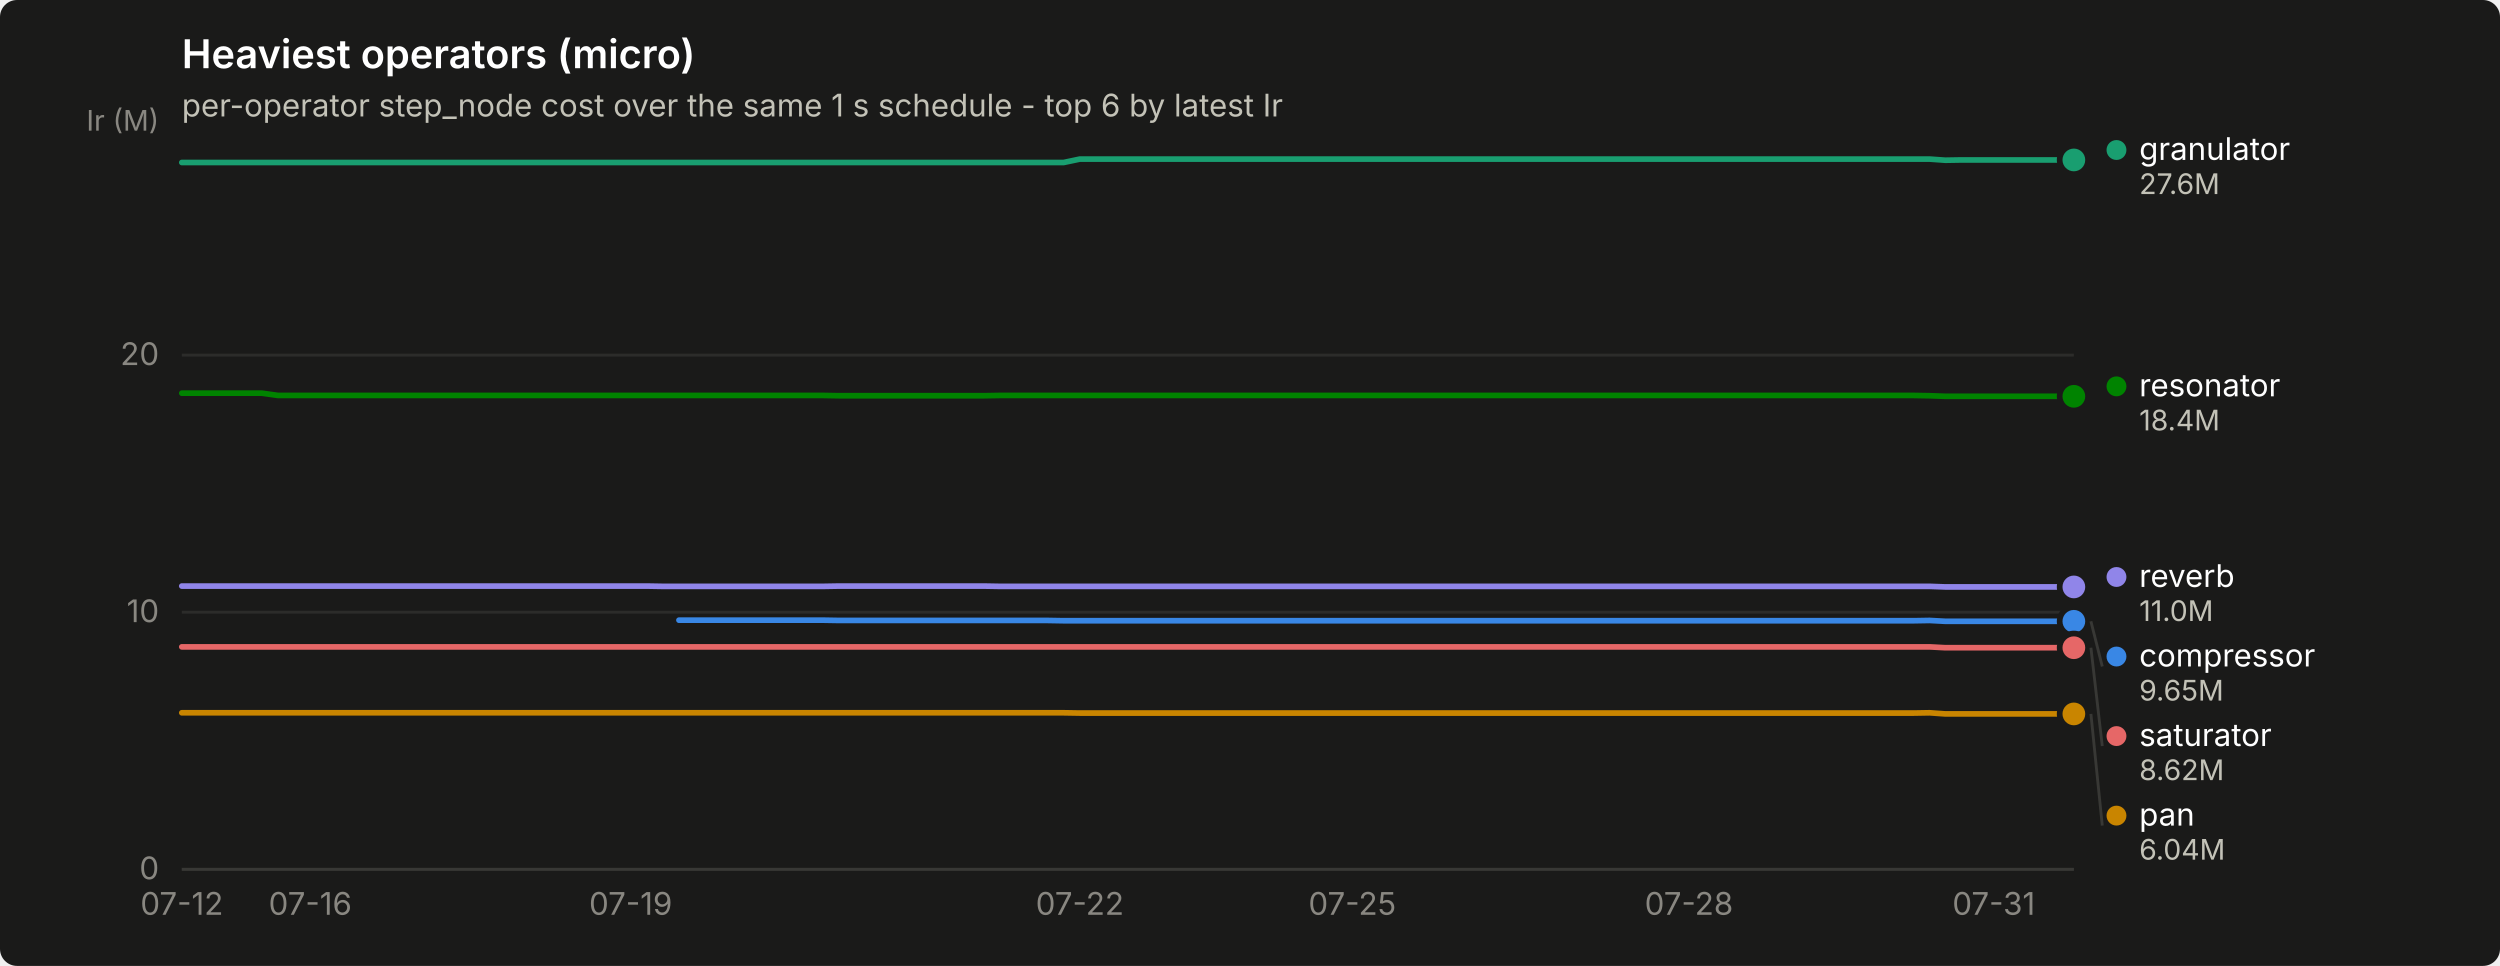
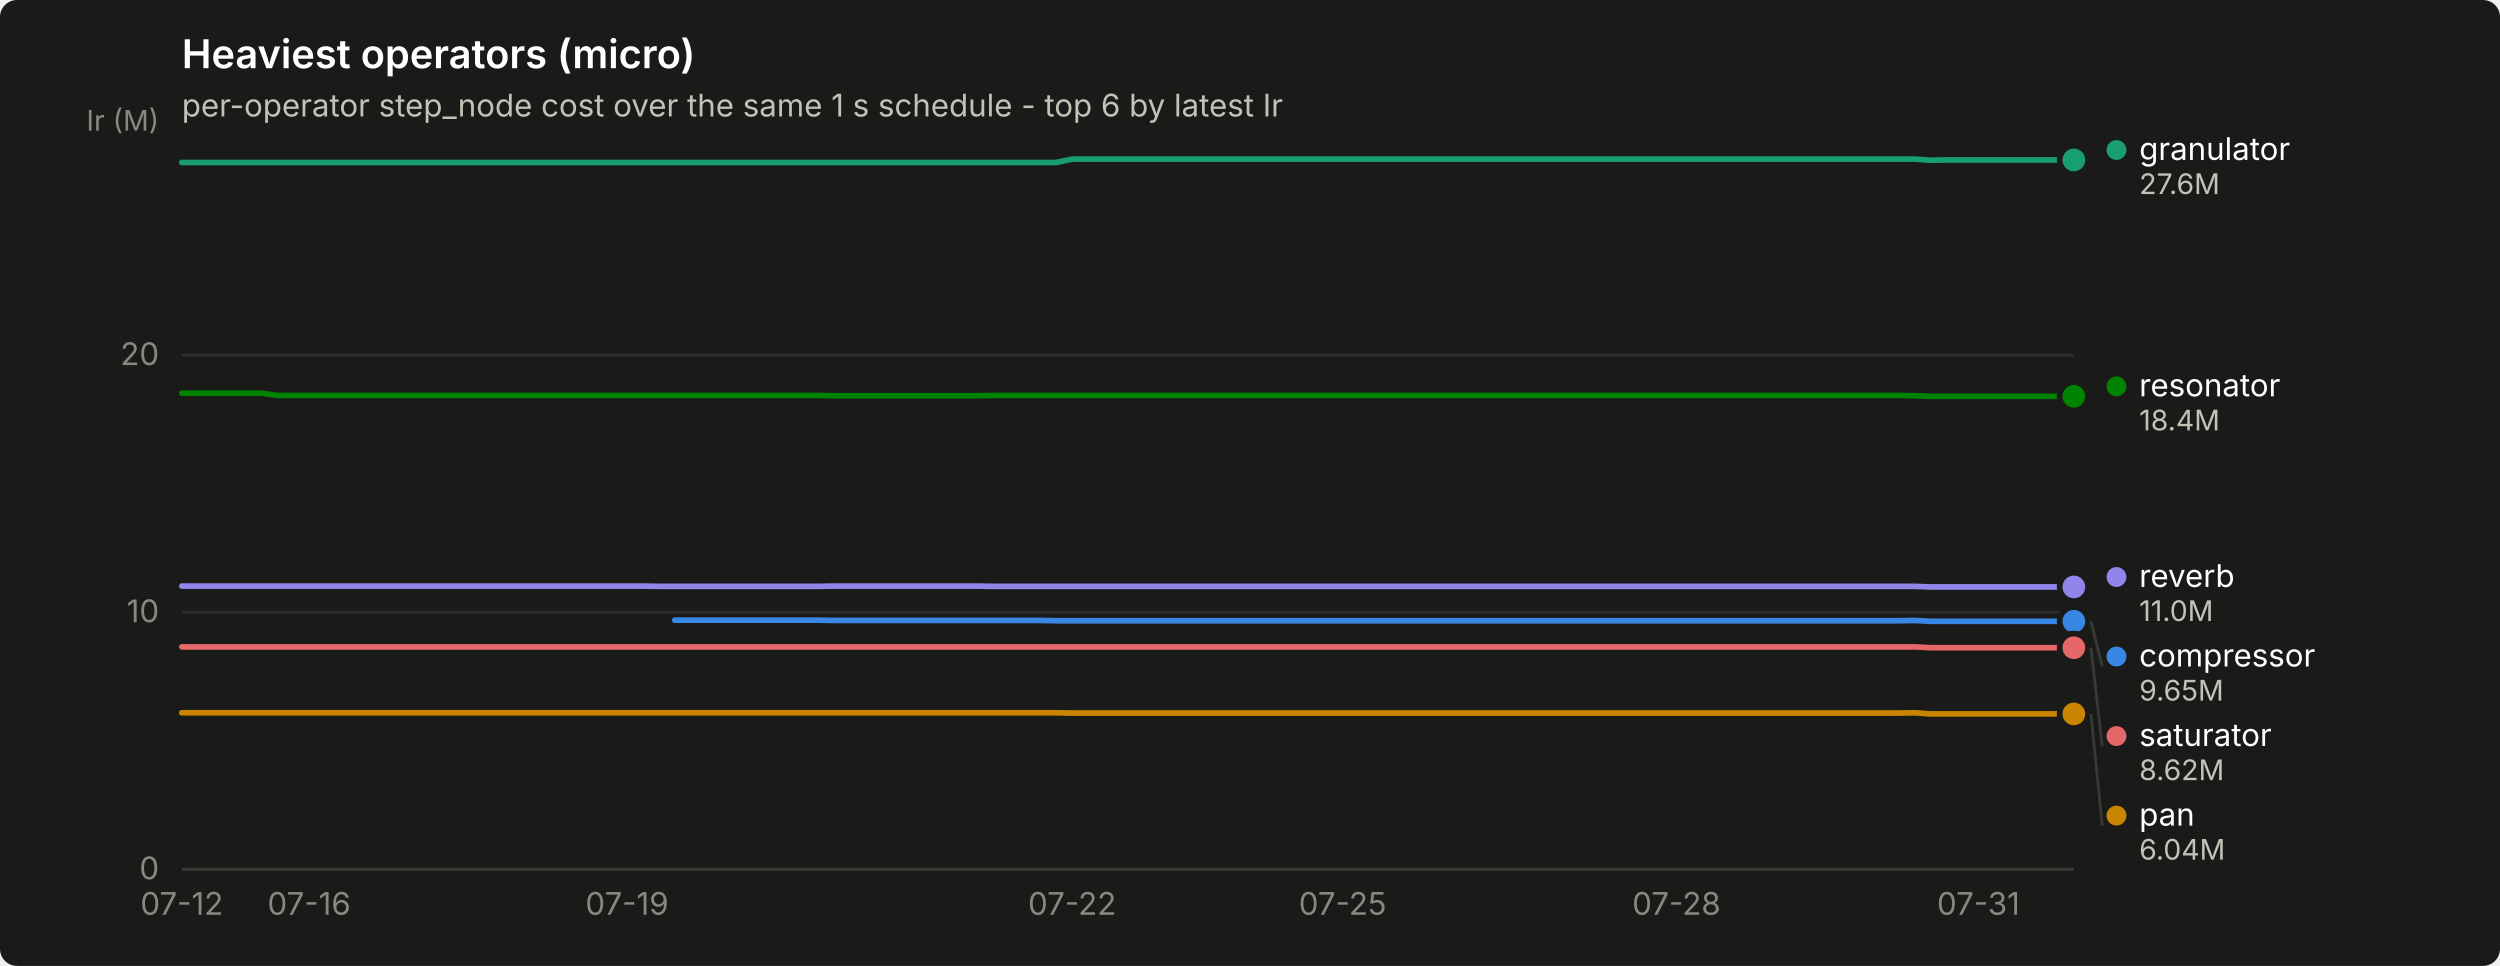
<svg xmlns="http://www.w3.org/2000/svg" width="880" height="340" viewBox="0 0 880 340" role="img" aria-label="Heaviest operators (micro)">
  <rect width="880" height="340" rx="6" fill="#1a1a19" />
  <text x="64" y="24" font-family="system-ui, -apple-system, &quot;Segoe UI&quot;, sans-serif" font-size="14" font-weight="600" fill="#ffffff">Heaviest operators (micro)</text>
  <text x="64" y="41" font-family="system-ui, -apple-system, &quot;Segoe UI&quot;, sans-serif" font-size="11" fill="#c3c2b7">per-operator step_node cost over the same 1 s schedule - top 6 by latest Ir</text>
  <line x1="64" y1="306.0" x2="730" y2="306.0" stroke="#2c2c2a" stroke-width="1" />
  <text x="56" y="309.5" text-anchor="end" font-family="system-ui, -apple-system, &quot;Segoe UI&quot;, sans-serif" font-size="11" style="font-variant-numeric: tabular-nums" fill="#898781">0</text>
  <line x1="64" y1="215.5" x2="730" y2="215.5" stroke="#2c2c2a" stroke-width="1" />
  <text x="56" y="219.0" text-anchor="end" font-family="system-ui, -apple-system, &quot;Segoe UI&quot;, sans-serif" font-size="11" style="font-variant-numeric: tabular-nums" fill="#898781">10</text>
  <line x1="64" y1="125.0" x2="730" y2="125.0" stroke="#2c2c2a" stroke-width="1" />
  <text x="56" y="128.5" text-anchor="end" font-family="system-ui, -apple-system, &quot;Segoe UI&quot;, sans-serif" font-size="11" style="font-variant-numeric: tabular-nums" fill="#898781">20</text>
  <text x="56" y="46" text-anchor="end" font-family="system-ui, -apple-system, &quot;Segoe UI&quot;, sans-serif" font-size="10" fill="#898781">Ir (M)</text>
  <line x1="64" y1="306" x2="730" y2="306" stroke="#383835" stroke-width="1" />
  <text x="64.0" y="322" text-anchor="middle" font-family="system-ui, -apple-system, &quot;Segoe UI&quot;, sans-serif" font-size="11" style="font-variant-numeric: tabular-nums" fill="#898781">07-12</text>
-   <text x="109.2" y="322" text-anchor="middle" font-family="system-ui, -apple-system, &quot;Segoe UI&quot;, sans-serif" font-size="11" style="font-variant-numeric: tabular-nums" fill="#898781">07-16</text>
-   <text x="222.0" y="322" text-anchor="middle" font-family="system-ui, -apple-system, &quot;Segoe UI&quot;, sans-serif" font-size="11" style="font-variant-numeric: tabular-nums" fill="#898781">07-19</text>
-   <text x="380.1" y="322" text-anchor="middle" font-family="system-ui, -apple-system, &quot;Segoe UI&quot;, sans-serif" font-size="11" style="font-variant-numeric: tabular-nums" fill="#898781">07-22</text>
-   <text x="476.0" y="322" text-anchor="middle" font-family="system-ui, -apple-system, &quot;Segoe UI&quot;, sans-serif" font-size="11" style="font-variant-numeric: tabular-nums" fill="#898781">07-25</text>
-   <text x="594.5" y="322" text-anchor="middle" font-family="system-ui, -apple-system, &quot;Segoe UI&quot;, sans-serif" font-size="11" style="font-variant-numeric: tabular-nums" fill="#898781">07-28</text>
-   <text x="701.8" y="322" text-anchor="middle" font-family="system-ui, -apple-system, &quot;Segoe UI&quot;, sans-serif" font-size="11" style="font-variant-numeric: tabular-nums" fill="#898781">07-31</text>
-   <path d="M239.0,218.3 L244.6,218.3 L250.3,218.3 L255.9,218.3 L261.5,218.3 L267.2,218.3 L272.8,218.3 L278.5,218.3 L284.1,218.3 L289.8,218.3 L295.4,218.4 L301.1,218.4 L306.7,218.4 L312.3,218.4 L318.0,218.4 L323.6,218.4 L329.3,218.4 L334.9,218.4 L340.6,218.4 L346.2,218.4 L351.8,218.4 L357.5,218.4 L363.1,218.4 L368.8,218.4 L374.4,218.5 L380.1,218.5 L385.7,218.5 L391.4,218.5 L397.0,218.5 L402.6,218.5 L408.3,218.5 L413.9,218.5 L419.6,218.5 L425.2,218.5 L430.9,218.5 L436.5,218.5 L442.2,218.5 L447.8,218.5 L453.4,218.5 L459.1,218.5 L464.7,218.5 L470.4,218.5 L476.0,218.5 L481.7,218.5 L487.3,218.5 L492.9,218.5 L498.6,218.5 L504.2,218.5 L509.9,218.5 L515.5,218.5 L521.2,218.5 L526.8,218.5 L532.5,218.5 L538.1,218.5 L543.7,218.5 L549.4,218.5 L555.0,218.5 L560.7,218.5 L566.3,218.5 L572.0,218.5 L577.6,218.5 L583.3,218.5 L588.9,218.5 L594.5,218.5 L600.2,218.5 L605.8,218.5 L611.5,218.5 L617.1,218.5 L622.8,218.5 L628.4,218.5 L634.1,218.5 L639.7,218.5 L645.3,218.5 L651.0,218.5 L656.6,218.5 L662.3,218.5 L667.9,218.5 L673.6,218.5 L679.2,218.4 L684.8,218.7 L690.5,218.7 L696.1,218.7 L701.8,218.7 L707.4,218.7 L713.1,218.7 L718.7,218.7 L724.4,218.7 L730.0,218.7" fill="none" stroke="#3987e5" stroke-width="2" stroke-linejoin="round" stroke-linecap="round" />
+   <text x="108.8" y="322" text-anchor="middle" font-family="system-ui, -apple-system, &quot;Segoe UI&quot;, sans-serif" font-size="11" style="font-variant-numeric: tabular-nums" fill="#898781">07-16</text>
+   <text x="220.7" y="322" text-anchor="middle" font-family="system-ui, -apple-system, &quot;Segoe UI&quot;, sans-serif" font-size="11" style="font-variant-numeric: tabular-nums" fill="#898781">07-19</text>
+   <text x="377.4" y="322" text-anchor="middle" font-family="system-ui, -apple-system, &quot;Segoe UI&quot;, sans-serif" font-size="11" style="font-variant-numeric: tabular-nums" fill="#898781">07-22</text>
+   <text x="472.6" y="322" text-anchor="middle" font-family="system-ui, -apple-system, &quot;Segoe UI&quot;, sans-serif" font-size="11" style="font-variant-numeric: tabular-nums" fill="#898781">07-25</text>
+   <text x="590.1" y="322" text-anchor="middle" font-family="system-ui, -apple-system, &quot;Segoe UI&quot;, sans-serif" font-size="11" style="font-variant-numeric: tabular-nums" fill="#898781">07-28</text>
+   <text x="696.4" y="322" text-anchor="middle" font-family="system-ui, -apple-system, &quot;Segoe UI&quot;, sans-serif" font-size="11" style="font-variant-numeric: tabular-nums" fill="#898781">07-31</text>
+   <path d="M237.5,218.3 L243.1,218.3 L248.7,218.3 L254.3,218.3 L259.9,218.3 L265.5,218.3 L271.1,218.3 L276.7,218.3 L282.3,218.3 L287.9,218.3 L293.5,218.4 L299.1,218.4 L304.7,218.4 L310.3,218.4 L315.8,218.4 L321.4,218.4 L327.0,218.4 L332.6,218.4 L338.2,218.4 L343.8,218.4 L349.4,218.4 L355.0,218.4 L360.6,218.4 L366.2,218.4 L371.8,218.5 L377.4,218.5 L383.0,218.5 L388.6,218.5 L394.2,218.5 L399.8,218.5 L405.4,218.5 L411.0,218.5 L416.6,218.5 L422.2,218.5 L427.8,218.5 L433.4,218.5 L439.0,218.5 L444.6,218.5 L450.2,218.5 L455.8,218.5 L461.4,218.5 L467.0,218.5 L472.6,218.5 L478.2,218.5 L483.7,218.5 L489.3,218.5 L494.9,218.5 L500.5,218.5 L506.1,218.5 L511.7,218.5 L517.3,218.5 L522.9,218.5 L528.5,218.5 L534.1,218.5 L539.7,218.5 L545.3,218.5 L550.9,218.5 L556.5,218.5 L562.1,218.5 L567.7,218.5 L573.3,218.5 L578.9,218.5 L584.5,218.5 L590.1,218.5 L595.7,218.5 L601.3,218.5 L606.9,218.5 L612.5,218.5 L618.1,218.5 L623.7,218.5 L629.3,218.5 L634.9,218.5 L640.5,218.5 L646.1,218.5 L651.6,218.5 L657.2,218.5 L662.8,218.5 L668.4,218.5 L674.0,218.4 L679.6,218.7 L685.2,218.7 L690.8,218.7 L696.4,218.7 L702.0,218.7 L707.6,218.7 L713.2,218.7 L718.8,218.7 L724.4,218.7 L730.0,218.7" fill="none" stroke="#3987e5" stroke-width="2" stroke-linejoin="round" stroke-linecap="round" />
  <circle cx="730.0" cy="218.7" r="6" fill="#1a1a19" />
  <circle cx="730.0" cy="218.7" r="4" fill="#3987e5" />
-   <path d="M64.0,57.2 L69.6,57.2 L75.3,57.2 L80.9,57.2 L86.6,57.2 L92.2,57.2 L97.9,57.2 L103.5,57.2 L109.2,57.2 L114.8,57.2 L120.4,57.2 L126.1,57.2 L131.7,57.2 L137.4,57.2 L143.0,57.2 L148.7,57.2 L154.3,57.2 L159.9,57.2 L165.6,57.2 L171.2,57.2 L176.9,57.2 L182.5,57.2 L188.2,57.2 L193.8,57.2 L199.5,57.2 L205.1,57.2 L210.7,57.2 L216.4,57.2 L222.0,57.2 L227.7,57.2 L233.3,57.2 L239.0,57.2 L244.6,57.2 L250.3,57.2 L255.9,57.2 L261.5,57.2 L267.2,57.2 L272.8,57.2 L278.5,57.2 L284.1,57.2 L289.8,57.2 L295.4,57.2 L301.1,57.2 L306.7,57.2 L312.3,57.2 L318.0,57.2 L323.6,57.2 L329.3,57.2 L334.9,57.2 L340.6,57.2 L346.2,57.2 L351.8,57.2 L357.5,57.2 L363.1,57.2 L368.8,57.2 L374.4,57.2 L380.1,56.0 L385.7,56.0 L391.4,56.0 L397.0,56.0 L402.6,56.0 L408.3,56.0 L413.9,56.0 L419.6,56.0 L425.2,56.0 L430.9,56.0 L436.5,56.0 L442.2,56.0 L447.8,56.0 L453.4,56.0 L459.1,56.0 L464.7,56.0 L470.4,56.0 L476.0,56.0 L481.7,56.0 L487.3,56.0 L492.9,56.0 L498.6,56.0 L504.2,56.0 L509.9,56.0 L515.5,56.0 L521.2,56.0 L526.8,56.0 L532.5,56.0 L538.1,56.0 L543.7,56.0 L549.4,56.0 L555.0,56.0 L560.7,56.0 L566.3,56.0 L572.0,56.0 L577.6,56.0 L583.3,56.0 L588.9,56.0 L594.5,56.0 L600.2,56.0 L605.8,56.0 L611.5,56.0 L617.1,56.0 L622.8,56.0 L628.4,56.0 L634.1,56.0 L639.7,56.0 L645.3,56.0 L651.0,56.0 L656.6,56.0 L662.3,56.0 L667.9,56.0 L673.6,56.0 L679.2,56.0 L684.8,56.4 L690.5,56.3 L696.1,56.3 L701.8,56.3 L707.4,56.3 L713.1,56.3 L718.7,56.3 L724.4,56.3 L730.0,56.3" fill="none" stroke="#199e70" stroke-width="2" stroke-linejoin="round" stroke-linecap="round" />
+   <path d="M64.0,57.2 L69.6,57.2 L75.2,57.2 L80.8,57.2 L86.4,57.2 L92.0,57.2 L97.6,57.2 L103.2,57.2 L108.8,57.2 L114.4,57.2 L120.0,57.2 L125.6,57.2 L131.2,57.2 L136.8,57.2 L142.4,57.2 L147.9,57.2 L153.5,57.2 L159.1,57.2 L164.7,57.2 L170.3,57.2 L175.9,57.2 L181.5,57.2 L187.1,57.2 L192.7,57.2 L198.3,57.2 L203.9,57.2 L209.5,57.2 L215.1,57.2 L220.7,57.2 L226.3,57.2 L231.9,57.2 L237.5,57.2 L243.1,57.2 L248.7,57.2 L254.3,57.2 L259.9,57.2 L265.5,57.2 L271.1,57.2 L276.7,57.2 L282.3,57.2 L287.9,57.2 L293.5,57.2 L299.1,57.2 L304.7,57.2 L310.3,57.2 L315.8,57.2 L321.4,57.2 L327.0,57.2 L332.6,57.2 L338.2,57.2 L343.8,57.2 L349.4,57.2 L355.0,57.2 L360.6,57.2 L366.2,57.2 L371.8,57.2 L377.4,56.0 L383.0,56.0 L388.6,56.0 L394.2,56.0 L399.8,56.0 L405.4,56.0 L411.0,56.0 L416.6,56.0 L422.2,56.0 L427.8,56.0 L433.4,56.0 L439.0,56.0 L444.6,56.0 L450.2,56.0 L455.8,56.0 L461.4,56.0 L467.0,56.0 L472.6,56.0 L478.2,56.0 L483.7,56.0 L489.3,56.0 L494.9,56.0 L500.5,56.0 L506.1,56.0 L511.7,56.0 L517.3,56.0 L522.9,56.0 L528.5,56.0 L534.1,56.0 L539.7,56.0 L545.3,56.0 L550.9,56.0 L556.5,56.0 L562.1,56.0 L567.7,56.0 L573.3,56.0 L578.9,56.0 L584.5,56.0 L590.1,56.0 L595.7,56.0 L601.3,56.0 L606.9,56.0 L612.5,56.0 L618.1,56.0 L623.7,56.0 L629.3,56.0 L634.9,56.0 L640.5,56.0 L646.1,56.0 L651.6,56.0 L657.2,56.0 L662.8,56.0 L668.4,56.0 L674.0,56.0 L679.6,56.4 L685.2,56.3 L690.8,56.3 L696.4,56.3 L702.0,56.3 L707.6,56.3 L713.2,56.3 L718.8,56.3 L724.4,56.3 L730.0,56.3" fill="none" stroke="#199e70" stroke-width="2" stroke-linejoin="round" stroke-linecap="round" />
  <circle cx="730.0" cy="56.3" r="6" fill="#1a1a19" />
  <circle cx="730.0" cy="56.3" r="4" fill="#199e70" />
-   <path d="M64.0,250.9 L69.6,250.9 L75.3,250.9 L80.9,250.9 L86.6,250.9 L92.2,250.9 L97.9,250.9 L103.5,250.9 L109.2,250.9 L114.8,250.9 L120.4,250.9 L126.1,250.9 L131.7,250.9 L137.4,250.9 L143.0,250.9 L148.7,250.9 L154.3,250.9 L159.9,250.9 L165.6,250.9 L171.2,250.9 L176.9,250.9 L182.5,250.9 L188.2,250.9 L193.8,250.9 L199.5,250.9 L205.1,250.9 L210.7,250.9 L216.4,250.9 L222.0,250.9 L227.7,250.9 L233.3,250.9 L239.0,250.9 L244.6,250.9 L250.3,250.9 L255.9,250.9 L261.5,250.9 L267.2,250.9 L272.8,250.9 L278.5,250.9 L284.1,250.9 L289.8,250.9 L295.4,250.9 L301.1,250.9 L306.7,250.9 L312.3,250.9 L318.0,250.9 L323.6,250.9 L329.3,250.9 L334.9,250.9 L340.6,250.9 L346.2,250.9 L351.8,250.9 L357.5,250.9 L363.1,250.9 L368.8,250.9 L374.4,250.9 L380.1,251.0 L385.7,251.0 L391.4,251.0 L397.0,251.0 L402.6,251.0 L408.3,251.0 L413.9,251.0 L419.6,251.0 L425.2,251.0 L430.9,251.0 L436.5,251.0 L442.2,251.0 L447.8,251.0 L453.4,251.0 L459.1,251.0 L464.7,251.0 L470.4,251.0 L476.0,251.0 L481.7,251.0 L487.3,251.0 L492.9,251.0 L498.6,251.0 L504.2,251.0 L509.9,251.0 L515.5,251.0 L521.2,251.0 L526.8,251.0 L532.5,251.0 L538.1,251.0 L543.7,251.0 L549.4,251.0 L555.0,251.0 L560.7,251.0 L566.3,251.0 L572.0,251.0 L577.6,251.0 L583.3,251.0 L588.9,251.0 L594.5,251.0 L600.2,251.0 L605.8,251.0 L611.5,251.0 L617.1,251.0 L622.8,251.0 L628.4,251.0 L634.1,251.0 L639.7,251.0 L645.3,251.0 L651.0,251.0 L656.6,251.0 L662.3,251.0 L667.9,251.0 L673.6,251.0 L679.2,250.9 L684.8,251.3 L690.5,251.3 L696.1,251.3 L701.8,251.3 L707.4,251.3 L713.1,251.3 L718.7,251.3 L724.4,251.3 L730.0,251.3" fill="none" stroke="#c98500" stroke-width="2" stroke-linejoin="round" stroke-linecap="round" />
+   <path d="M64.0,250.9 L69.6,250.9 L75.2,250.9 L80.8,250.9 L86.4,250.9 L92.0,250.9 L97.6,250.9 L103.2,250.9 L108.8,250.9 L114.4,250.9 L120.0,250.9 L125.6,250.9 L131.2,250.9 L136.8,250.9 L142.4,250.9 L147.9,250.9 L153.5,250.9 L159.1,250.9 L164.7,250.9 L170.3,250.9 L175.9,250.9 L181.5,250.9 L187.1,250.9 L192.7,250.9 L198.3,250.9 L203.9,250.9 L209.5,250.9 L215.1,250.9 L220.7,250.9 L226.3,250.9 L231.9,250.9 L237.5,250.9 L243.1,250.9 L248.7,250.9 L254.3,250.9 L259.9,250.9 L265.5,250.9 L271.1,250.9 L276.7,250.9 L282.3,250.9 L287.9,250.9 L293.5,250.9 L299.1,250.9 L304.7,250.9 L310.3,250.9 L315.8,250.9 L321.4,250.9 L327.0,250.9 L332.6,250.9 L338.2,250.9 L343.8,250.9 L349.4,250.9 L355.0,250.9 L360.6,250.9 L366.2,250.9 L371.8,250.9 L377.4,251.0 L383.0,251.0 L388.6,251.0 L394.2,251.0 L399.8,251.0 L405.4,251.0 L411.0,251.0 L416.6,251.0 L422.2,251.0 L427.8,251.0 L433.4,251.0 L439.0,251.0 L444.6,251.0 L450.2,251.0 L455.8,251.0 L461.4,251.0 L467.0,251.0 L472.6,251.0 L478.2,251.0 L483.7,251.0 L489.3,251.0 L494.9,251.0 L500.5,251.0 L506.1,251.0 L511.7,251.0 L517.3,251.0 L522.9,251.0 L528.5,251.0 L534.1,251.0 L539.7,251.0 L545.3,251.0 L550.9,251.0 L556.5,251.0 L562.1,251.0 L567.7,251.0 L573.3,251.0 L578.9,251.0 L584.5,251.0 L590.1,251.0 L595.7,251.0 L601.3,251.0 L606.9,251.0 L612.5,251.0 L618.1,251.0 L623.7,251.0 L629.3,251.0 L634.9,251.0 L640.5,251.0 L646.1,251.0 L651.6,251.0 L657.2,251.0 L662.8,251.0 L668.4,251.0 L674.0,250.9 L679.6,251.3 L685.2,251.3 L690.8,251.3 L696.4,251.3 L702.0,251.3 L707.6,251.3 L713.2,251.3 L718.8,251.3 L724.4,251.3 L730.0,251.3" fill="none" stroke="#c98500" stroke-width="2" stroke-linejoin="round" stroke-linecap="round" />
  <circle cx="730.0" cy="251.3" r="6" fill="#1a1a19" />
  <circle cx="730.0" cy="251.3" r="4" fill="#c98500" />
-   <path d="M64.0,138.4 L69.6,138.4 L75.3,138.4 L80.9,138.4 L86.6,138.4 L92.2,138.4 L97.9,139.2 L103.5,139.2 L109.2,139.2 L114.8,139.2 L120.4,139.2 L126.1,139.2 L131.7,139.2 L137.4,139.2 L143.0,139.2 L148.7,139.2 L154.3,139.2 L159.9,139.2 L165.6,139.2 L171.2,139.2 L176.9,139.2 L182.5,139.2 L188.2,139.2 L193.8,139.2 L199.5,139.2 L205.1,139.2 L210.7,139.2 L216.4,139.2 L222.0,139.2 L227.7,139.2 L233.3,139.2 L239.0,139.2 L244.6,139.2 L250.3,139.2 L255.9,139.2 L261.5,139.2 L267.2,139.2 L272.8,139.2 L278.5,139.2 L284.1,139.2 L289.8,139.2 L295.4,139.3 L301.1,139.3 L306.7,139.3 L312.3,139.3 L318.0,139.3 L323.6,139.3 L329.3,139.3 L334.9,139.3 L340.6,139.3 L346.2,139.3 L351.8,139.2 L357.5,139.2 L363.1,139.2 L368.8,139.2 L374.4,139.2 L380.1,139.2 L385.7,139.2 L391.4,139.2 L397.0,139.2 L402.6,139.2 L408.3,139.2 L413.9,139.2 L419.6,139.2 L425.2,139.2 L430.9,139.2 L436.5,139.2 L442.2,139.2 L447.8,139.2 L453.4,139.2 L459.1,139.2 L464.7,139.2 L470.4,139.2 L476.0,139.2 L481.7,139.2 L487.3,139.2 L492.9,139.2 L498.6,139.2 L504.2,139.2 L509.9,139.2 L515.5,139.2 L521.2,139.2 L526.8,139.2 L532.5,139.2 L538.1,139.2 L543.7,139.2 L549.4,139.2 L555.0,139.2 L560.7,139.2 L566.3,139.2 L572.0,139.2 L577.6,139.2 L583.3,139.2 L588.9,139.2 L594.5,139.2 L600.2,139.2 L605.8,139.2 L611.5,139.2 L617.1,139.2 L622.8,139.2 L628.4,139.2 L634.1,139.2 L639.7,139.2 L645.3,139.2 L651.0,139.2 L656.6,139.2 L662.3,139.2 L667.9,139.2 L673.6,139.2 L679.2,139.3 L684.8,139.5 L690.5,139.5 L696.1,139.5 L701.8,139.5 L707.4,139.5 L713.1,139.5 L718.7,139.5 L724.4,139.5 L730.0,139.5" fill="none" stroke="#008300" stroke-width="2" stroke-linejoin="round" stroke-linecap="round" />
+   <path d="M64.0,138.4 L69.6,138.4 L75.2,138.4 L80.8,138.4 L86.4,138.4 L92.0,138.4 L97.6,139.2 L103.2,139.2 L108.8,139.2 L114.4,139.2 L120.0,139.2 L125.6,139.2 L131.2,139.2 L136.8,139.2 L142.4,139.2 L147.9,139.2 L153.5,139.2 L159.1,139.2 L164.7,139.2 L170.3,139.2 L175.9,139.2 L181.5,139.2 L187.1,139.2 L192.7,139.2 L198.3,139.2 L203.9,139.2 L209.5,139.2 L215.1,139.2 L220.7,139.2 L226.3,139.2 L231.9,139.2 L237.5,139.2 L243.1,139.2 L248.7,139.2 L254.3,139.2 L259.9,139.2 L265.5,139.2 L271.1,139.2 L276.7,139.2 L282.3,139.2 L287.9,139.2 L293.5,139.3 L299.1,139.3 L304.7,139.3 L310.3,139.3 L315.8,139.3 L321.4,139.3 L327.0,139.3 L332.6,139.3 L338.2,139.3 L343.8,139.3 L349.4,139.2 L355.0,139.2 L360.6,139.2 L366.2,139.2 L371.8,139.2 L377.4,139.2 L383.0,139.2 L388.6,139.2 L394.2,139.2 L399.8,139.2 L405.4,139.2 L411.0,139.2 L416.6,139.2 L422.2,139.2 L427.8,139.2 L433.4,139.2 L439.0,139.2 L444.6,139.2 L450.2,139.2 L455.8,139.2 L461.4,139.2 L467.0,139.2 L472.6,139.2 L478.2,139.2 L483.7,139.2 L489.3,139.2 L494.9,139.2 L500.5,139.2 L506.1,139.2 L511.7,139.2 L517.3,139.2 L522.9,139.2 L528.5,139.2 L534.1,139.2 L539.7,139.2 L545.3,139.2 L550.9,139.2 L556.5,139.2 L562.1,139.2 L567.7,139.2 L573.3,139.2 L578.9,139.2 L584.5,139.2 L590.1,139.2 L595.7,139.2 L601.3,139.2 L606.9,139.2 L612.5,139.2 L618.1,139.2 L623.7,139.2 L629.3,139.2 L634.9,139.2 L640.5,139.2 L646.1,139.2 L651.6,139.2 L657.2,139.2 L662.8,139.2 L668.4,139.2 L674.0,139.3 L679.6,139.5 L685.2,139.5 L690.8,139.5 L696.4,139.5 L702.0,139.5 L707.6,139.5 L713.2,139.5 L718.8,139.5 L724.4,139.5 L730.0,139.5" fill="none" stroke="#008300" stroke-width="2" stroke-linejoin="round" stroke-linecap="round" />
  <circle cx="730.0" cy="139.5" r="6" fill="#1a1a19" />
  <circle cx="730.0" cy="139.5" r="4" fill="#008300" />
-   <path d="M64.0,206.3 L69.6,206.3 L75.3,206.3 L80.9,206.3 L86.6,206.3 L92.2,206.3 L97.9,206.3 L103.5,206.3 L109.2,206.3 L114.8,206.3 L120.4,206.3 L126.1,206.3 L131.7,206.3 L137.4,206.3 L143.0,206.3 L148.7,206.3 L154.3,206.3 L159.9,206.3 L165.6,206.3 L171.2,206.3 L176.9,206.3 L182.5,206.3 L188.2,206.3 L193.8,206.3 L199.5,206.3 L205.1,206.3 L210.7,206.3 L216.4,206.3 L222.0,206.3 L227.7,206.3 L233.3,206.4 L239.0,206.4 L244.6,206.4 L250.3,206.4 L255.9,206.4 L261.5,206.4 L267.2,206.4 L272.8,206.4 L278.5,206.4 L284.1,206.4 L289.8,206.4 L295.4,206.3 L301.1,206.3 L306.7,206.3 L312.3,206.3 L318.0,206.3 L323.6,206.3 L329.3,206.3 L334.9,206.3 L340.6,206.3 L346.2,206.3 L351.8,206.4 L357.5,206.4 L363.1,206.4 L368.8,206.4 L374.4,206.4 L380.1,206.4 L385.7,206.4 L391.4,206.4 L397.0,206.4 L402.6,206.4 L408.3,206.4 L413.9,206.4 L419.6,206.4 L425.2,206.4 L430.9,206.4 L436.5,206.4 L442.2,206.4 L447.8,206.4 L453.4,206.4 L459.1,206.4 L464.7,206.4 L470.4,206.4 L476.0,206.4 L481.7,206.4 L487.3,206.4 L492.9,206.4 L498.6,206.4 L504.2,206.4 L509.9,206.4 L515.5,206.4 L521.2,206.4 L526.8,206.4 L532.5,206.4 L538.1,206.4 L543.7,206.4 L549.4,206.4 L555.0,206.4 L560.7,206.4 L566.3,206.4 L572.0,206.4 L577.6,206.4 L583.3,206.4 L588.9,206.4 L594.5,206.4 L600.2,206.4 L605.8,206.4 L611.5,206.4 L617.1,206.4 L622.8,206.4 L628.4,206.4 L634.1,206.4 L639.7,206.4 L645.3,206.4 L651.0,206.4 L656.6,206.4 L662.3,206.4 L667.9,206.4 L673.6,206.4 L679.2,206.4 L684.8,206.6 L690.5,206.6 L696.1,206.6 L701.8,206.6 L707.4,206.6 L713.1,206.6 L718.7,206.6 L724.4,206.6 L730.0,206.6" fill="none" stroke="#9085e9" stroke-width="2" stroke-linejoin="round" stroke-linecap="round" />
+   <path d="M64.0,206.3 L69.6,206.3 L75.2,206.3 L80.8,206.3 L86.4,206.3 L92.0,206.3 L97.6,206.3 L103.2,206.3 L108.8,206.3 L114.4,206.3 L120.0,206.3 L125.6,206.3 L131.2,206.3 L136.8,206.3 L142.4,206.3 L147.9,206.3 L153.5,206.3 L159.1,206.3 L164.7,206.3 L170.3,206.3 L175.9,206.3 L181.5,206.3 L187.1,206.3 L192.7,206.3 L198.3,206.3 L203.9,206.3 L209.5,206.3 L215.1,206.3 L220.7,206.3 L226.3,206.3 L231.9,206.4 L237.5,206.4 L243.1,206.4 L248.7,206.4 L254.3,206.4 L259.9,206.4 L265.5,206.4 L271.1,206.4 L276.7,206.4 L282.3,206.4 L287.9,206.4 L293.5,206.3 L299.1,206.3 L304.7,206.3 L310.3,206.3 L315.8,206.3 L321.4,206.3 L327.0,206.3 L332.6,206.3 L338.2,206.3 L343.8,206.3 L349.4,206.4 L355.0,206.4 L360.6,206.4 L366.2,206.4 L371.8,206.4 L377.4,206.4 L383.0,206.4 L388.6,206.4 L394.2,206.4 L399.8,206.4 L405.4,206.4 L411.0,206.4 L416.6,206.4 L422.2,206.4 L427.8,206.4 L433.4,206.4 L439.0,206.4 L444.6,206.4 L450.2,206.4 L455.8,206.4 L461.4,206.4 L467.0,206.4 L472.6,206.4 L478.2,206.4 L483.7,206.4 L489.3,206.4 L494.9,206.4 L500.5,206.4 L506.1,206.4 L511.7,206.4 L517.3,206.4 L522.9,206.4 L528.5,206.4 L534.1,206.4 L539.7,206.4 L545.3,206.4 L550.9,206.4 L556.5,206.4 L562.1,206.4 L567.7,206.4 L573.3,206.4 L578.9,206.4 L584.5,206.4 L590.1,206.4 L595.7,206.4 L601.3,206.4 L606.9,206.4 L612.5,206.4 L618.1,206.4 L623.7,206.4 L629.3,206.4 L634.9,206.4 L640.5,206.4 L646.1,206.4 L651.6,206.4 L657.2,206.4 L662.8,206.4 L668.4,206.4 L674.0,206.4 L679.6,206.6 L685.2,206.6 L690.8,206.6 L696.4,206.6 L702.0,206.6 L707.6,206.6 L713.2,206.6 L718.8,206.6 L724.4,206.6 L730.0,206.6" fill="none" stroke="#9085e9" stroke-width="2" stroke-linejoin="round" stroke-linecap="round" />
  <circle cx="730.0" cy="206.6" r="6" fill="#1a1a19" />
  <circle cx="730.0" cy="206.6" r="4" fill="#9085e9" />
-   <path d="M64.0,227.7 L69.6,227.7 L75.3,227.7 L80.9,227.7 L86.6,227.7 L92.2,227.7 L97.9,227.7 L103.5,227.7 L109.2,227.7 L114.8,227.7 L120.4,227.7 L126.1,227.7 L131.7,227.7 L137.4,227.7 L143.0,227.7 L148.7,227.7 L154.3,227.7 L159.9,227.7 L165.6,227.7 L171.2,227.7 L176.9,227.7 L182.5,227.7 L188.2,227.7 L193.8,227.7 L199.5,227.7 L205.1,227.7 L210.7,227.7 L216.4,227.7 L222.0,227.7 L227.7,227.7 L233.3,227.7 L239.0,227.7 L244.6,227.7 L250.3,227.7 L255.9,227.7 L261.5,227.7 L267.2,227.7 L272.8,227.7 L278.5,227.7 L284.1,227.7 L289.8,227.7 L295.4,227.7 L301.1,227.7 L306.7,227.7 L312.3,227.7 L318.0,227.7 L323.6,227.7 L329.3,227.7 L334.9,227.7 L340.6,227.7 L346.2,227.7 L351.8,227.7 L357.5,227.7 L363.1,227.7 L368.8,227.7 L374.4,227.7 L380.1,227.7 L385.7,227.7 L391.4,227.7 L397.0,227.7 L402.6,227.7 L408.3,227.7 L413.9,227.7 L419.6,227.7 L425.2,227.7 L430.9,227.7 L436.5,227.7 L442.2,227.7 L447.8,227.7 L453.4,227.7 L459.1,227.7 L464.7,227.7 L470.4,227.7 L476.0,227.7 L481.7,227.7 L487.3,227.7 L492.9,227.7 L498.6,227.7 L504.2,227.7 L509.9,227.7 L515.5,227.7 L521.2,227.7 L526.8,227.7 L532.5,227.7 L538.1,227.7 L543.7,227.7 L549.4,227.7 L555.0,227.7 L560.7,227.7 L566.3,227.7 L572.0,227.7 L577.6,227.7 L583.3,227.7 L588.9,227.7 L594.5,227.7 L600.2,227.7 L605.8,227.7 L611.5,227.7 L617.1,227.7 L622.8,227.7 L628.4,227.7 L634.1,227.7 L639.7,227.7 L645.3,227.7 L651.0,227.7 L656.6,227.7 L662.3,227.7 L667.9,227.7 L673.6,227.7 L679.2,227.7 L684.8,228.0 L690.5,228.0 L696.1,228.0 L701.8,228.0 L707.4,228.0 L713.1,228.0 L718.7,228.0 L724.4,228.0 L730.0,228.0" fill="none" stroke="#e66767" stroke-width="2" stroke-linejoin="round" stroke-linecap="round" />
+   <path d="M64.0,227.7 L69.6,227.7 L75.2,227.7 L80.8,227.7 L86.4,227.7 L92.0,227.7 L97.6,227.7 L103.2,227.7 L108.8,227.7 L114.4,227.7 L120.0,227.7 L125.6,227.7 L131.2,227.7 L136.8,227.7 L142.4,227.7 L147.9,227.7 L153.5,227.7 L159.1,227.7 L164.7,227.7 L170.3,227.7 L175.9,227.7 L181.5,227.7 L187.1,227.7 L192.7,227.7 L198.3,227.7 L203.9,227.7 L209.5,227.7 L215.1,227.7 L220.7,227.7 L226.3,227.7 L231.9,227.7 L237.5,227.7 L243.1,227.7 L248.7,227.7 L254.3,227.7 L259.9,227.7 L265.5,227.7 L271.1,227.7 L276.7,227.7 L282.3,227.7 L287.9,227.7 L293.5,227.7 L299.1,227.7 L304.7,227.7 L310.3,227.7 L315.8,227.7 L321.4,227.7 L327.0,227.7 L332.6,227.7 L338.2,227.7 L343.8,227.7 L349.4,227.7 L355.0,227.7 L360.6,227.7 L366.2,227.7 L371.8,227.7 L377.4,227.7 L383.0,227.7 L388.6,227.7 L394.2,227.7 L399.8,227.7 L405.4,227.7 L411.0,227.7 L416.6,227.7 L422.2,227.7 L427.8,227.7 L433.4,227.7 L439.0,227.7 L444.6,227.7 L450.2,227.7 L455.8,227.7 L461.4,227.7 L467.0,227.7 L472.6,227.7 L478.2,227.7 L483.7,227.7 L489.3,227.7 L494.9,227.7 L500.5,227.7 L506.1,227.7 L511.7,227.7 L517.3,227.7 L522.9,227.7 L528.5,227.7 L534.1,227.7 L539.7,227.7 L545.3,227.7 L550.9,227.7 L556.5,227.7 L562.1,227.7 L567.7,227.7 L573.3,227.7 L578.9,227.7 L584.5,227.7 L590.1,227.7 L595.7,227.7 L601.3,227.7 L606.9,227.7 L612.5,227.7 L618.1,227.7 L623.7,227.7 L629.3,227.7 L634.9,227.7 L640.5,227.7 L646.1,227.7 L651.6,227.7 L657.2,227.7 L662.8,227.7 L668.4,227.7 L674.0,227.7 L679.6,228.0 L685.2,228.0 L690.8,228.0 L696.4,228.0 L702.0,228.0 L707.6,228.0 L713.2,228.0 L718.8,228.0 L724.4,228.0 L730.0,228.0" fill="none" stroke="#e66767" stroke-width="2" stroke-linejoin="round" stroke-linecap="round" />
  <circle cx="730.0" cy="228.0" r="6" fill="#1a1a19" />
  <circle cx="730.0" cy="228.0" r="4" fill="#e66767" />
  <circle cx="745.0" cy="52.8" r="3.5" fill="#199e70" />
  <text x="753.0" y="56.3" font-family="system-ui, -apple-system, &quot;Segoe UI&quot;, sans-serif" font-size="11" fill="#ffffff">granulator</text>
  <text x="753.0" y="68.3" font-family="system-ui, -apple-system, &quot;Segoe UI&quot;, sans-serif" font-size="10" style="font-variant-numeric: tabular-nums" fill="#c3c2b7">27.6M</text>
  <circle cx="745.0" cy="136.0" r="3.5" fill="#008300" />
  <text x="753.0" y="139.5" font-family="system-ui, -apple-system, &quot;Segoe UI&quot;, sans-serif" font-size="11" fill="#ffffff">resonator</text>
  <text x="753.0" y="151.5" font-family="system-ui, -apple-system, &quot;Segoe UI&quot;, sans-serif" font-size="10" style="font-variant-numeric: tabular-nums" fill="#c3c2b7">18.4M</text>
  <circle cx="745.0" cy="203.1" r="3.5" fill="#9085e9" />
  <text x="753.0" y="206.6" font-family="system-ui, -apple-system, &quot;Segoe UI&quot;, sans-serif" font-size="11" fill="#ffffff">reverb</text>
  <text x="753.0" y="218.6" font-family="system-ui, -apple-system, &quot;Segoe UI&quot;, sans-serif" font-size="10" style="font-variant-numeric: tabular-nums" fill="#c3c2b7">11.0M</text>
  <line x1="736.0" y1="218.7" x2="740.0" y2="234.6" stroke="#383835" stroke-width="1" />
  <circle cx="745.0" cy="231.1" r="3.5" fill="#3987e5" />
  <text x="753.0" y="234.6" font-family="system-ui, -apple-system, &quot;Segoe UI&quot;, sans-serif" font-size="11" fill="#ffffff">compressor</text>
  <text x="753.0" y="246.6" font-family="system-ui, -apple-system, &quot;Segoe UI&quot;, sans-serif" font-size="10" style="font-variant-numeric: tabular-nums" fill="#c3c2b7">9.65M</text>
  <line x1="736.0" y1="228.0" x2="740.0" y2="262.6" stroke="#383835" stroke-width="1" />
  <circle cx="745.0" cy="259.1" r="3.5" fill="#e66767" />
  <text x="753.0" y="262.6" font-family="system-ui, -apple-system, &quot;Segoe UI&quot;, sans-serif" font-size="11" fill="#ffffff">saturator</text>
  <text x="753.0" y="274.6" font-family="system-ui, -apple-system, &quot;Segoe UI&quot;, sans-serif" font-size="10" style="font-variant-numeric: tabular-nums" fill="#c3c2b7">8.62M</text>
  <line x1="736.0" y1="251.3" x2="740.0" y2="290.6" stroke="#383835" stroke-width="1" />
  <circle cx="745.0" cy="287.1" r="3.5" fill="#c98500" />
  <text x="753.0" y="290.6" font-family="system-ui, -apple-system, &quot;Segoe UI&quot;, sans-serif" font-size="11" fill="#ffffff">pan</text>
  <text x="753.0" y="302.6" font-family="system-ui, -apple-system, &quot;Segoe UI&quot;, sans-serif" font-size="10" style="font-variant-numeric: tabular-nums" fill="#c3c2b7">6.04M</text>
</svg>
